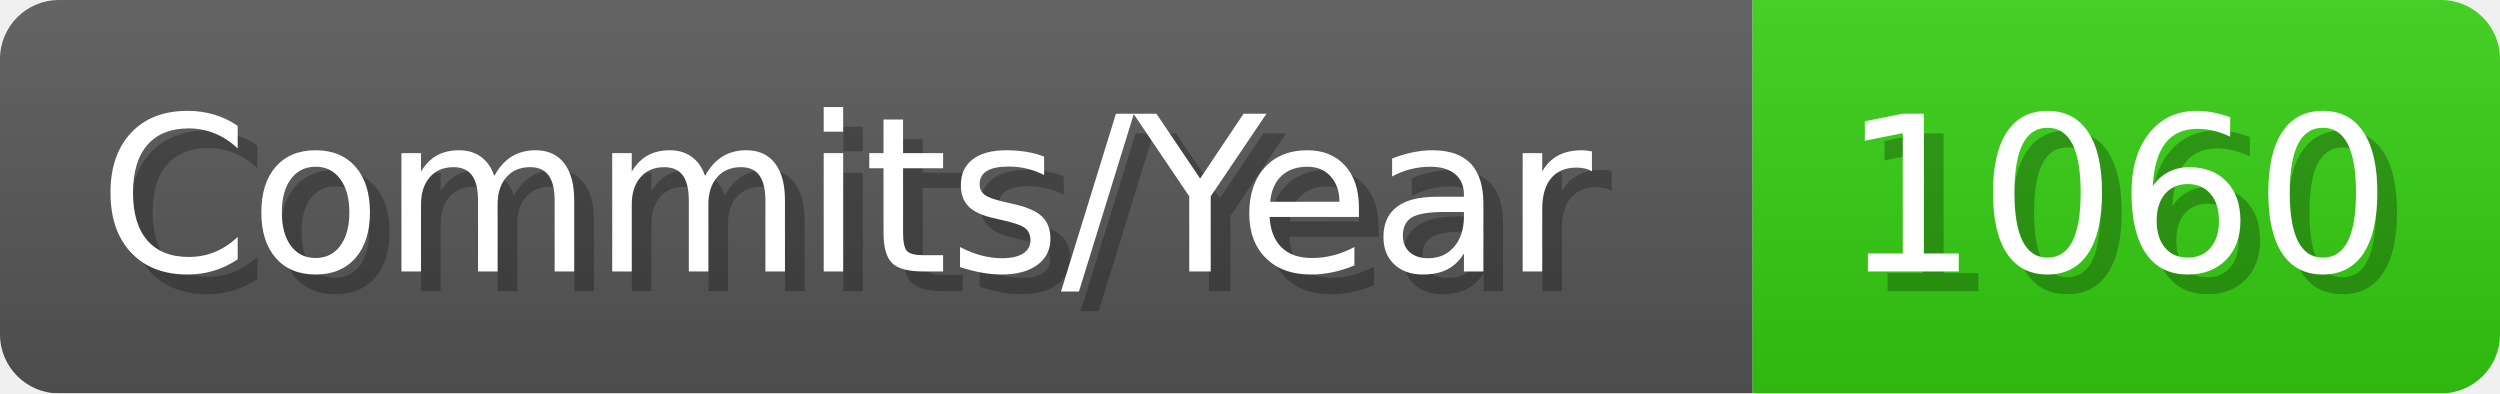
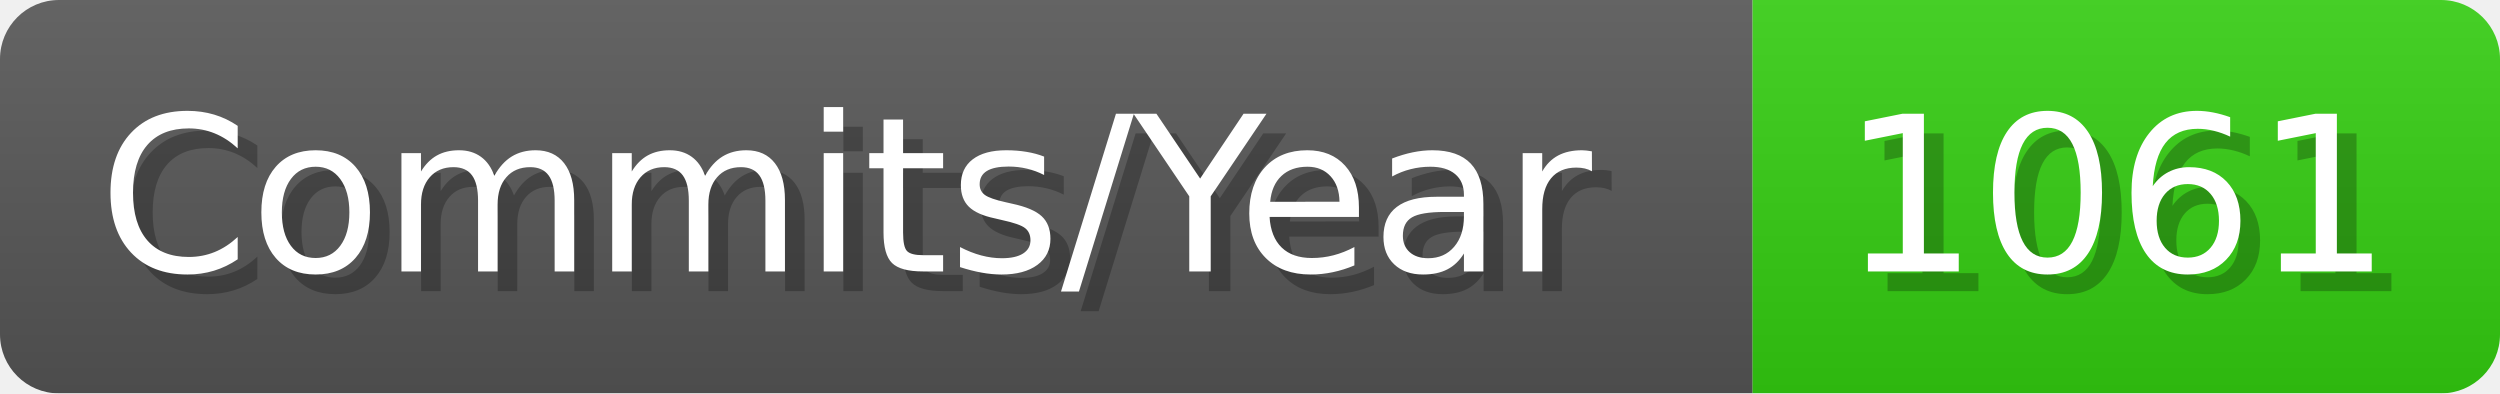
- <svg xmlns="http://www.w3.org/2000/svg" width="127.1" height="20" viewBox="0 0 1271 200" role="img" aria-label="Commits/Year: 1060">
+ <svg xmlns="http://www.w3.org/2000/svg" width="127.1" height="20" viewBox="0 0 1271 200" role="img" aria-label="Commits/Year: 1061">
  <linearGradient id="aUPdi" x2="0" y2="100%">
    <stop offset="0" stop-opacity=".1" stop-color="#EEE" />
    <stop offset="1" stop-opacity=".1" />
  </linearGradient>
  <mask id="WfAiQ">
    <rect width="1271" height="200" rx="30" fill="#FFF" />
  </mask>
  <g mask="url(#WfAiQ)">
    <rect width="891" height="200" fill="#555" />
    <rect width="380" height="200" fill="#3C1" x="891" />
    <rect width="1271" height="200" fill="url(#aUPdi)" />
  </g>
  <g aria-hidden="true" fill="#fff" text-anchor="start" font-family="Verdana,DejaVu Sans,sans-serif" font-size="110">
    <text x="60" y="148" textLength="791" fill="#000" opacity="0.25">Commits/Year</text>
    <text x="50" y="138" textLength="791">Commits/Year</text>
-     <text x="946" y="148" textLength="280" fill="#000" opacity="0.25">1060</text>
-     <text x="936" y="138" textLength="280">1060</text>
+     <text x="946" y="148" textLength="280" fill="#000" opacity="0.25">1061</text>
+     <text x="936" y="138" textLength="280">1061</text>
  </g>
</svg>
